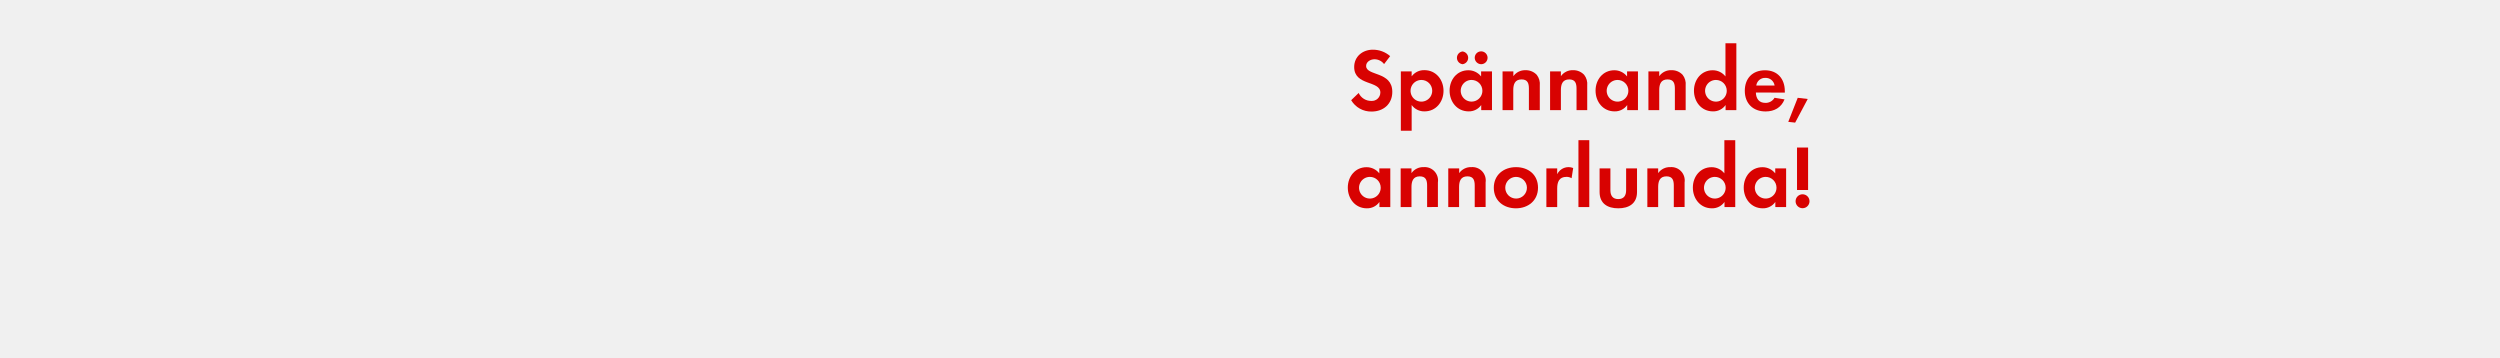
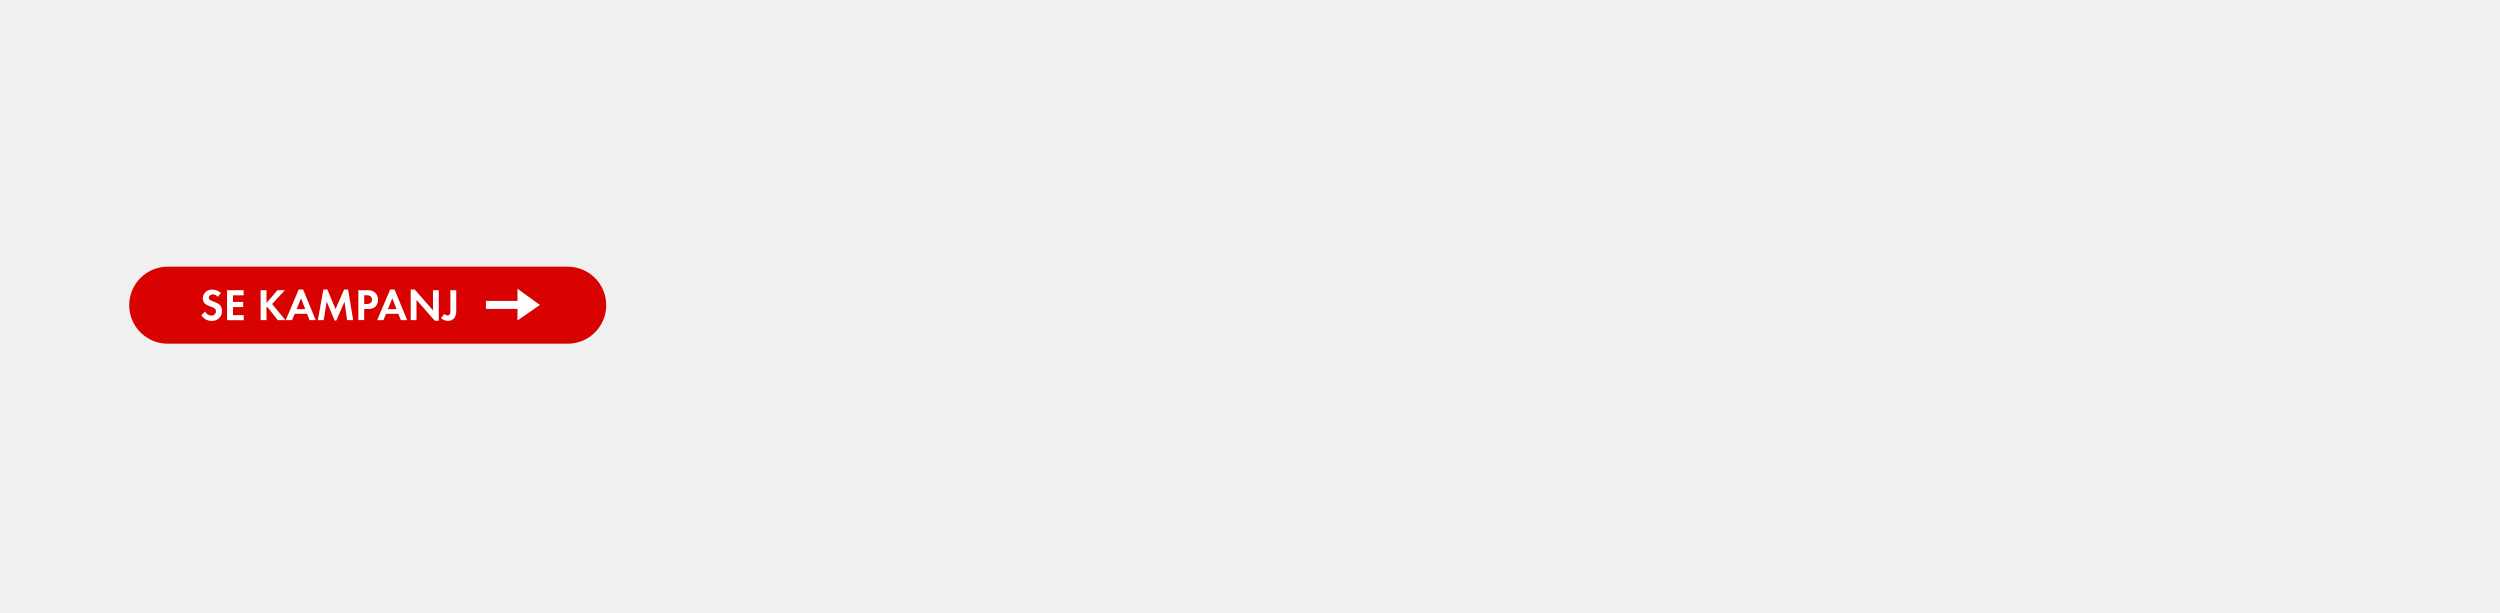
- <svg xmlns="http://www.w3.org/2000/svg" id="Layer_1" data-name="Layer 1" viewBox="0 0 980 140">
+ <svg xmlns="http://www.w3.org/2000/svg" id="Layer_1" data-name="Layer 1" viewBox="0 0 980 240">
  <defs>
-     <style>.cls-1{fill:#d80201;}</style>
+     <style>.cls-1{fill:#d80201;}.cls-2{fill:#fff;}</style>
  </defs>
-   <path class="cls-1" d="M537.66,43.73a9.09,9.09,0,0,1-8-4.45l2.94-2.84a5.35,5.35,0,0,0,4.9,3.12,3.32,3.32,0,0,0,3.6-3.29c0-4.8-10.26-2.52-10.26-10,0-4.13,3.33-6.79,7.28-6.79A10.23,10.23,0,0,1,544.94,22l-2.38,3.12a4.72,4.72,0,0,0-3.78-1.89c-1.5,0-3.26.95-3.26,2.63,0,4,10.26,2,10.26,10.15C545.78,40.79,542.28,43.73,537.66,43.73Z" />
-   <path class="cls-1" d="M558.45,43.66a6.06,6.06,0,0,1-5.08-2.49V51.25h-4.24V28h4.24v1.92a6,6,0,0,1,5-2.42c4.52,0,7.49,3.75,7.49,8.09S562.9,43.66,558.45,43.66Zm-1.26-12.32a4.25,4.25,0,1,0,4.24,4.24A4.23,4.23,0,0,0,557.19,31.34Z" />
-   <path class="cls-1" d="M580.64,43.17v-2a5.85,5.85,0,0,1-4.94,2.49c-4.55,0-7.46-3.78-7.46-8.12s2.91-8,7.35-8a6.32,6.32,0,0,1,5,2.42V28h4.27V43.17Zm-7.32-18a2.52,2.52,0,0,1,0-5,2.52,2.52,0,0,1,0,5Zm3.54,6.16a4.25,4.25,0,1,0,4.24,4.24A4.23,4.23,0,0,0,576.86,31.34Zm3.75-6.16a2.56,2.56,0,0,1-2.52-2.52,2.52,2.52,0,1,1,2.52,2.52Z" />
-   <path class="cls-1" d="M599.33,43.17v-8.4c0-2.07-.46-3.64-2.87-3.64-2.63,0-3.26,1.92-3.26,4.2v7.84H589V28h4.24v1.86A5.59,5.59,0,0,1,598,27.52a5.82,5.82,0,0,1,4.41,1.82,5.83,5.83,0,0,1,1.19,4.2v9.63Z" />
-   <path class="cls-1" d="M618,43.17v-8.4c0-2.07-.46-3.64-2.87-3.64-2.63,0-3.26,1.92-3.26,4.2v7.84h-4.24V28h4.24v1.86a5.59,5.59,0,0,1,4.76-2.35A5.82,5.82,0,0,1,621,29.34a5.83,5.83,0,0,1,1.19,4.2v9.63Z" />
-   <path class="cls-1" d="M637.86,43.17v-2a5.85,5.85,0,0,1-4.94,2.49c-4.55,0-7.46-3.78-7.46-8.12s2.91-8,7.35-8a6.32,6.32,0,0,1,5,2.42V28h4.27V43.17Zm-3.78-11.83a4.25,4.25,0,1,0,4.24,4.24A4.23,4.23,0,0,0,634.08,31.34Z" />
-   <path class="cls-1" d="M656.55,43.17v-8.4c0-2.07-.46-3.64-2.87-3.64-2.63,0-3.26,1.92-3.26,4.2v7.84h-4.24V28h4.24v1.86a5.59,5.59,0,0,1,4.76-2.35,5.82,5.82,0,0,1,4.41,1.82,5.83,5.83,0,0,1,1.19,4.2v9.63Z" />
-   <path class="cls-1" d="M676.43,43.17v-2a5.85,5.85,0,0,1-4.94,2.49c-4.55,0-7.46-3.78-7.46-8.12s2.91-8,7.35-8a6.32,6.32,0,0,1,5,2.42v-13h4.27V43.17Zm-3.78-11.83a4.25,4.25,0,1,0,4.24,4.24A4.23,4.23,0,0,0,672.65,31.34Z" />
-   <path class="cls-1" d="M688.3,36.27c.07,2.35,1.19,4.06,3.71,4.06a4,4,0,0,0,3.61-2l3.92.63c-1.33,3.26-4,4.73-7.46,4.73-4.9,0-8.12-3.15-8.12-8.09s3.08-8.05,7.95-8.05,7.74,3.36,7.74,8.19v.56ZM692,30.53a3.44,3.44,0,0,0-3.54,3h7.18A3.51,3.51,0,0,0,692,30.53Z" />
-   <path class="cls-1" d="M703.7,48.07l-2.7-.31,3.71-9.42,3.92.46Z" />
-   <path class="cls-1" d="M540.74,81.17v-2a5.85,5.85,0,0,1-4.94,2.49c-4.55,0-7.46-3.78-7.46-8.12s2.91-8,7.35-8a6.32,6.32,0,0,1,5,2.42V66H545V81.17ZM537,69.34a4.25,4.25,0,1,0,4.24,4.24A4.23,4.23,0,0,0,537,69.34Z" />
-   <path class="cls-1" d="M559.43,81.17v-8.4c0-2.07-.46-3.64-2.87-3.64-2.63,0-3.26,1.92-3.26,4.2v7.84h-4.24V66h4.24v1.86a5.59,5.59,0,0,1,4.76-2.35,5.24,5.24,0,0,1,5.6,6v9.63Z" />
-   <path class="cls-1" d="M578.09,81.17v-8.4c0-2.07-.46-3.64-2.87-3.64-2.63,0-3.26,1.92-3.26,4.2v7.84h-4.24V66H572v1.86a5.59,5.59,0,0,1,4.76-2.35,5.24,5.24,0,0,1,5.6,6v9.63Z" />
-   <path class="cls-1" d="M594.25,81.66c-4.83,0-8.68-3-8.68-8.05s3.85-8.09,8.72-8.09,8.61,3,8.61,8.05S599.05,81.66,594.25,81.66Zm0-12.32a4.25,4.25,0,1,0,4.31,4.27A4.29,4.29,0,0,0,594.22,69.34Z" />
-   <path class="cls-1" d="M616.06,69.86a3.74,3.74,0,0,0-2-.53c-2.87,0-3.64,2-3.64,4.55v7.28h-4.24V66h4.24v2.28a4.94,4.94,0,0,1,6.27-2.42Z" />
-   <path class="cls-1" d="M618.75,81.17V54.95H623V81.17Z" />
-   <path class="cls-1" d="M634.36,81.66c-4.17,0-7.32-1.86-7.32-6.37V66h4.24v8.58c0,2.06.88,3.46,3.08,3.46s3.08-1.4,3.08-3.46V66h4.27v9.28C641.71,79.8,638.53,81.66,634.36,81.66Z" />
-   <path class="cls-1" d="M656.13,81.17v-8.4c0-2.07-.46-3.64-2.87-3.64-2.63,0-3.26,1.92-3.26,4.2v7.84h-4.24V66H650v1.86a5.59,5.59,0,0,1,4.76-2.35,5.24,5.24,0,0,1,5.6,6v9.63Z" />
-   <path class="cls-1" d="M676,81.17v-2a5.85,5.85,0,0,1-4.94,2.49c-4.55,0-7.46-3.78-7.46-8.12s2.91-8,7.35-8a6.32,6.32,0,0,1,5,2.42v-13h4.27V81.17Zm-3.78-11.83a4.25,4.25,0,1,0,4.24,4.24A4.23,4.23,0,0,0,672.23,69.34Z" />
-   <path class="cls-1" d="M695.93,81.17v-2A5.85,5.85,0,0,1,691,81.66c-4.55,0-7.46-3.78-7.46-8.12s2.91-8,7.35-8a6.32,6.32,0,0,1,5,2.42V66h4.27V81.17Zm-3.78-11.83a4.25,4.25,0,1,0,4.24,4.24A4.23,4.23,0,0,0,692.15,69.34Z" />
-   <path class="cls-1" d="M706.6,81.62a2.73,2.73,0,1,1,2.73-2.73A2.73,2.73,0,0,1,706.6,81.62Zm-2.17-7.14V57.82h4.34V74.48Z" />
+   <rect class="cls-1" x="50.65" y="104.54" width="186.99" height="30.19" rx="15.09" ry="15.09" />
+   <path class="cls-2" d="M82.94,125.79a4.58,4.58,0,0,1-4-2.24l1.48-1.43a2.69,2.69,0,0,0,2.47,1.57A1.67,1.67,0,0,0,84.66,122c0-2.41-5.16-1.27-5.16-5.05a3.45,3.45,0,0,1,3.66-3.42,5.15,5.15,0,0,1,3.43,1.3l-1.2,1.57a2.38,2.38,0,0,0-1.9-1c-.76,0-1.64.48-1.64,1.32,0,2,5.16,1,5.16,5.11A3.79,3.79,0,0,1,82.94,125.79Z" />
+   <path class="cls-2" d="M89,125.5V113.76h6.5v2H91.33v2.61h4v2h-4v3.17h4.21v2Z" />
+   <path class="cls-2" d="M108.91,125.5l-4.19-5.26-.26.26v5h-2.29V113.76h2.29v5l4.31-5h2.89l-5,5.42,5.23,6.32Z" />
+   <path class="cls-2" d="M121.34,125.5l-1-2.48h-4.79l-1.07,2.48H112l5.09-12h1.73l4.95,12ZM118,116.95l-1.71,4.23h3.36Z" />
+   <path class="cls-2" d="M136.06,125.5l-1-7.24-3.24,7.4h-.63l-3.12-7.4-1.18,7.24h-2.31l2.18-12h1.57l3.2,7.68,3.35-7.68h1.57l2,12Z" />
+   <path class="cls-2" d="M147.23,120.12c-1.14,1.23-2.94,1-4.47,1v4.35h-2.29V113.76h3.42a4.26,4.26,0,0,1,3.1.9,3.74,3.74,0,0,1,1.2,2.83A3.86,3.86,0,0,1,147.23,120.12Zm-2-4a2.74,2.74,0,0,0-1.67-.37h-.79v3.42h.93c1.14,0,2.13-.37,2.13-1.69A1.74,1.74,0,0,0,145.22,116.12Z" />
+   <path class="cls-2" d="M157.14,125.5l-1-2.48h-4.79l-1.07,2.48h-2.43l5.09-12h1.73l4.95,12Zm-3.36-8.56-1.71,4.23h3.36Z" />
+   <path class="cls-2" d="M170.42,125.73l-7.15-8.17v7.94H161v-12h1.58l7.15,8.17v-7.91H172v12Z" />
+   <path class="cls-2" d="M178.25,124.45a3.13,3.13,0,0,1-2.64,1.34,4,4,0,0,1-2.75-1.11l1.39-1.67a1.37,1.37,0,0,0,1.13.65c1.29,0,1.18-1.41,1.18-2.32v-7.57h2.29v7.92A5,5,0,0,1,178.25,124.45Z" />
+   <polygon class="cls-2" points="202.85 121.11 190.48 121.11 190.48 117.96 202.85 117.96 202.85 113.19 211.65 119.53 202.85 125.61 202.85 121.11" />
</svg>
